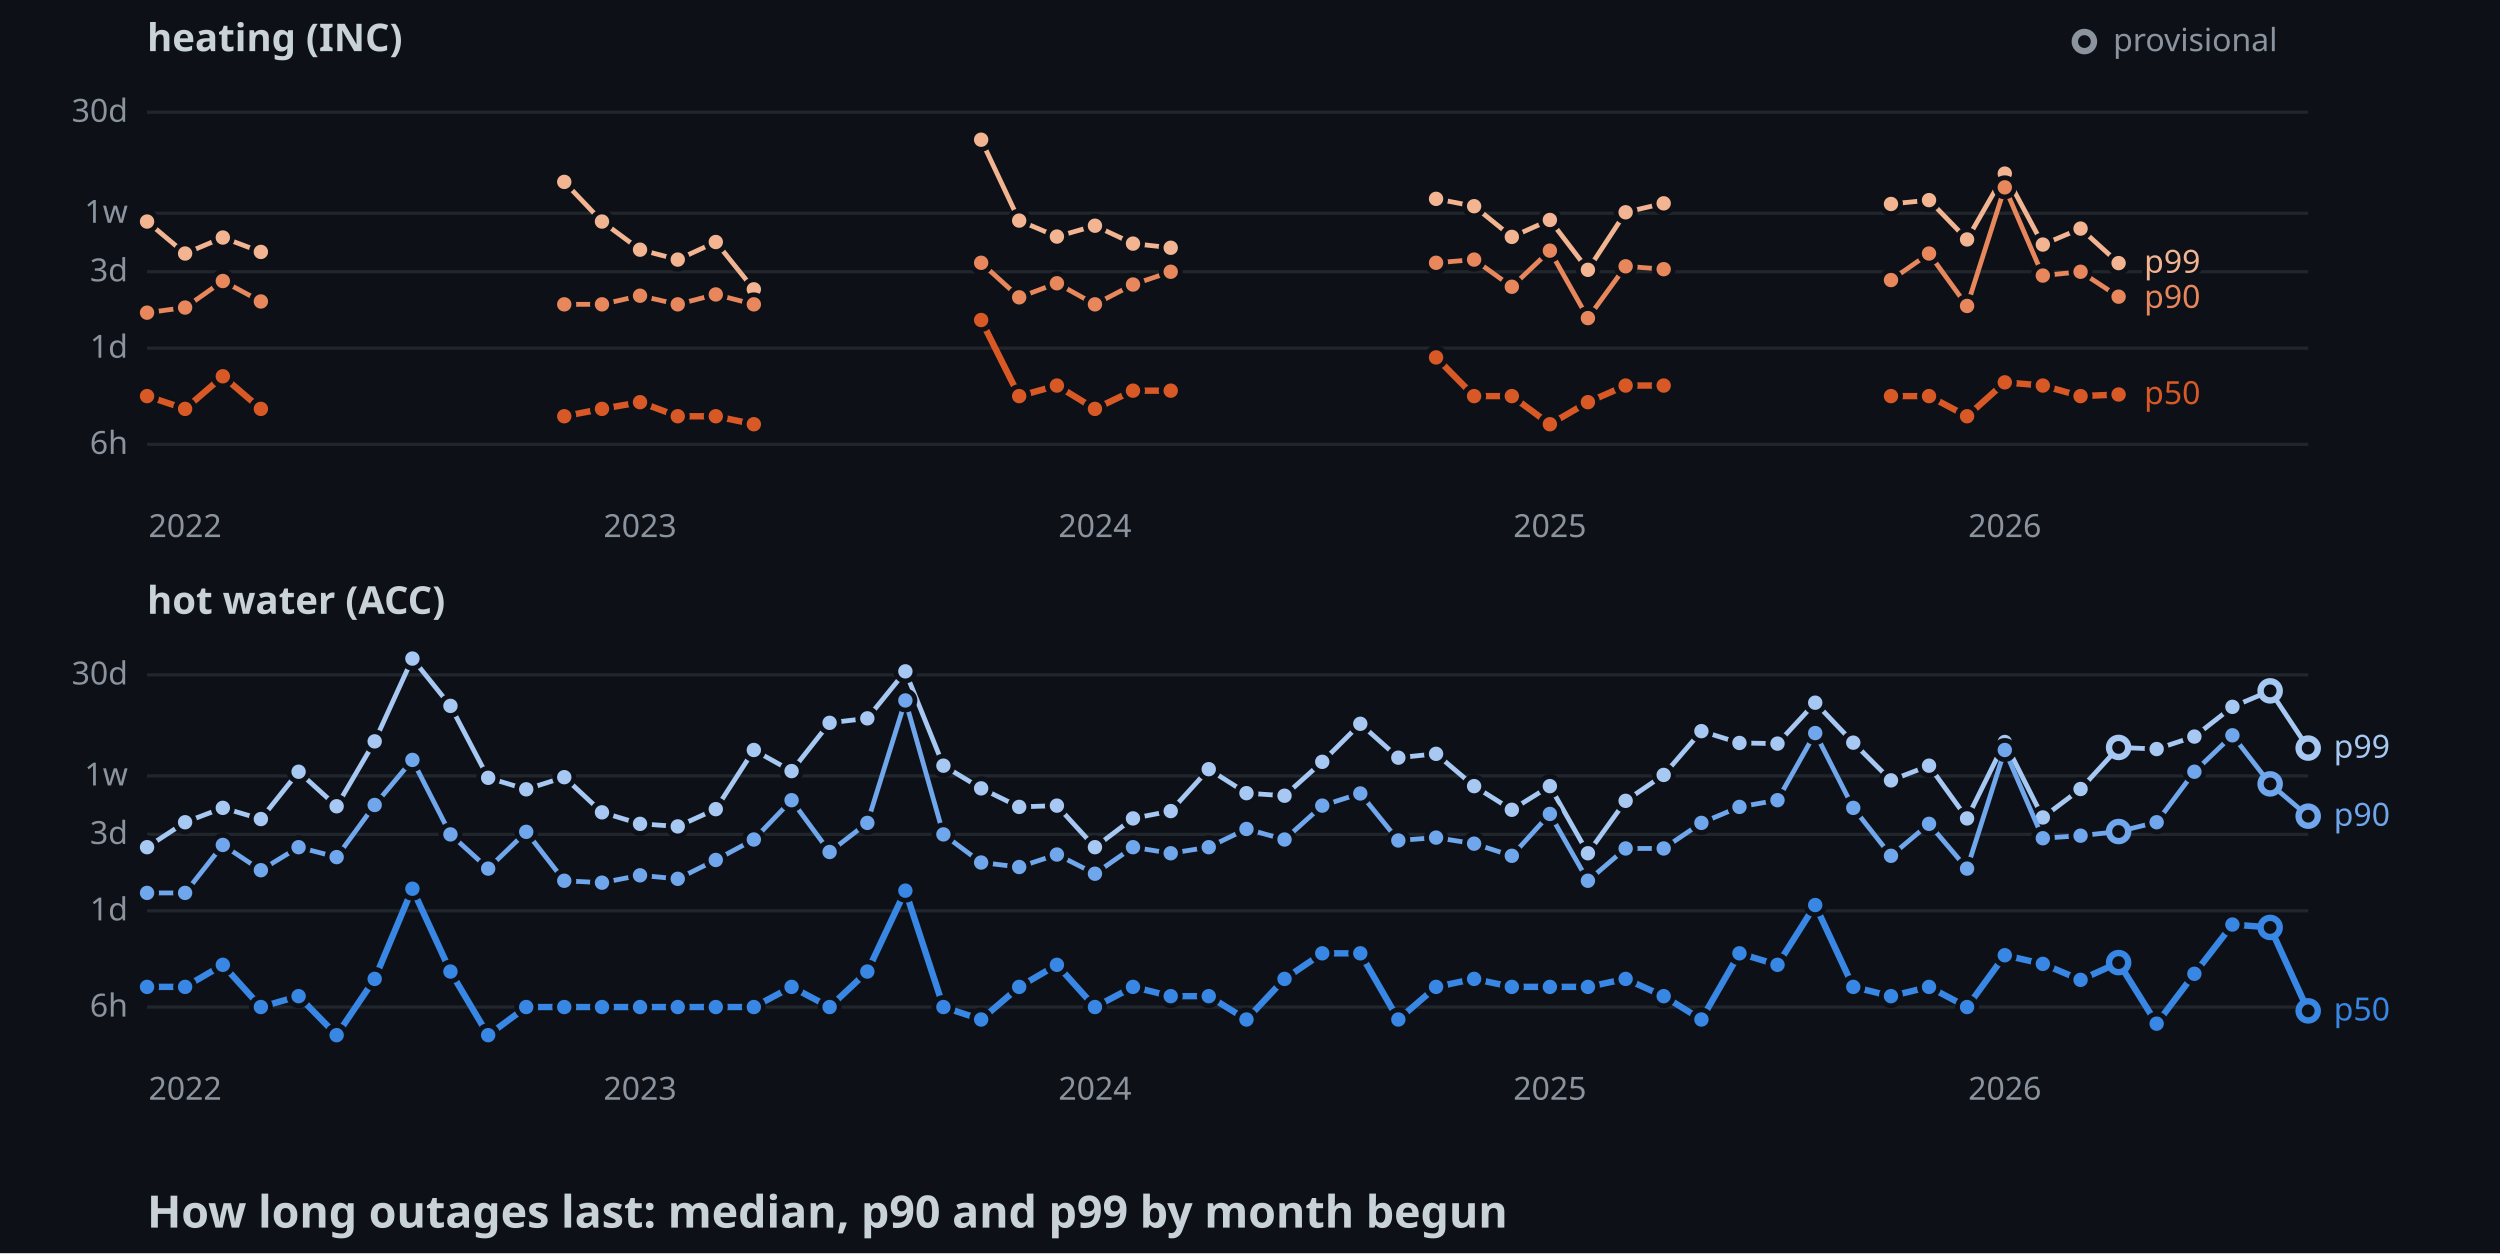
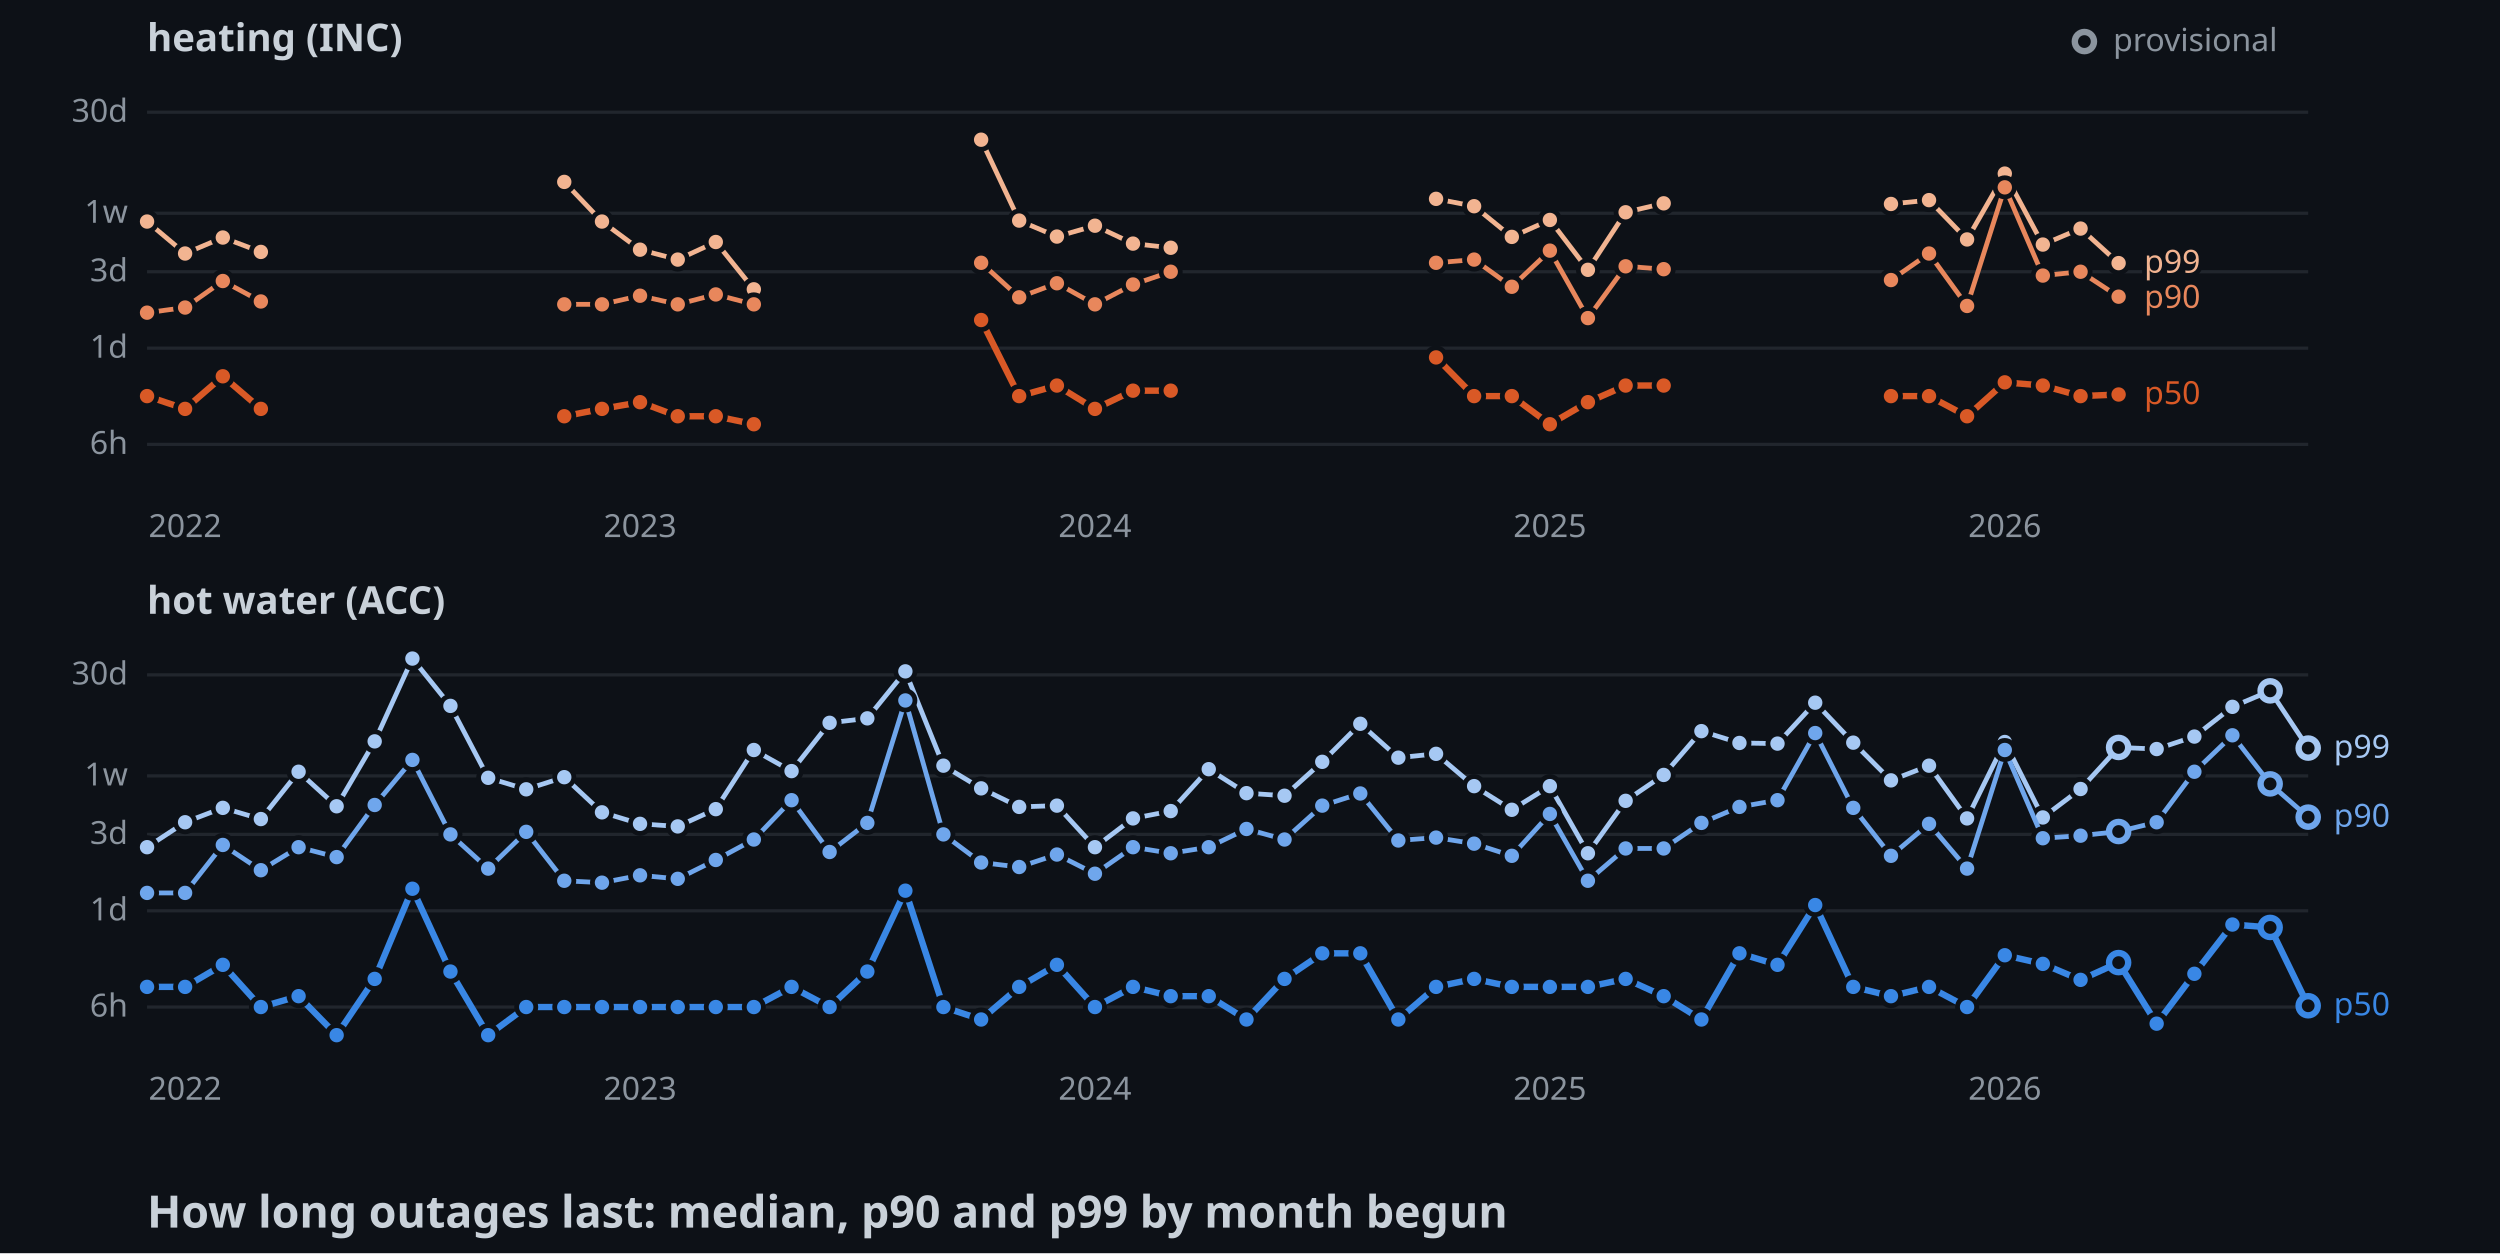
<svg xmlns="http://www.w3.org/2000/svg" width="782" height="392">
  <style>
    .axis { font: 10px sans-serif; fill: #8b949e; }
    .label { font: 10px sans-serif; paint-order: stroke; stroke: #0d1117; stroke-width: 3px; }
    .panel { font: bold 12px sans-serif; fill: #c9d1d9; }
    .title { font: bold 14px sans-serif; fill: #c9d1d9; }
  </style>
  <rect width="100%" height="100%" fill="#0d1117" />
  <text x="46" y="16" class="panel">heating (INC)</text>
  <line x1="46" y1="139" x2="722" y2="139" stroke="#21262d" />
  <text x="40" y="142" text-anchor="end" class="axis">6h</text>
  <line x1="46" y1="108.9" x2="722" y2="108.9" stroke="#21262d" />
  <text x="40" y="111.9" text-anchor="end" class="axis">1d</text>
  <line x1="46" y1="85" x2="722" y2="85" stroke="#21262d" />
  <text x="40" y="88" text-anchor="end" class="axis">3d</text>
  <line x1="46" y1="66.7" x2="722" y2="66.7" stroke="#21262d" />
  <text x="40" y="69.7" text-anchor="end" class="axis">1w</text>
  <line x1="46" y1="35.1" x2="722" y2="35.1" stroke="#21262d" />
  <text x="40" y="38.1" text-anchor="end" class="axis">30d</text>
  <text x="57.9" y="168" text-anchor="middle" class="axis">2022</text>
  <text x="200.2" y="168" text-anchor="middle" class="axis">2023</text>
  <text x="342.5" y="168" text-anchor="middle" class="axis">2024</text>
  <text x="484.8" y="168" text-anchor="middle" class="axis">2025</text>
  <text x="627.1" y="168" text-anchor="middle" class="axis">2026</text>
  <polyline points="46,69.3 57.9,79.3 69.7,74.3 81.6,78.8" fill="none" stroke-width="1.5" stroke="#f2b491" />
  <polyline points="176.5,56.9 188.3,69.3 200.2,78.1 212,81.2 223.9,75.7 235.8,90.5" fill="none" stroke-width="1.5" stroke="#f2b491" />
  <polyline points="306.9,43.7 318.8,69 330.6,74 342.5,70.6 354.4,76.2 366.2,77.5" fill="none" stroke-width="1.5" stroke="#f2b491" />
  <polyline points="449.2,62.2 461.1,64.5 472.9,74.1 484.8,68.8 496.7,84.4 508.5,66.4 520.4,63.6" fill="none" stroke-width="1.5" stroke="#f2b491" />
  <polyline points="591.5,63.8 603.4,62.6 615.3,74.9 627.1,54.3 639,76.5 650.8,71.5 662.7,82.3" fill="none" stroke-width="1.5" stroke="#f2b491" />
  <circle cx="46" cy="69.3" r="3" stroke="#0d1117" stroke-width="1.5" fill="#f2b491" />
  <circle cx="57.9" cy="79.3" r="3" stroke="#0d1117" stroke-width="1.5" fill="#f2b491" />
  <circle cx="69.7" cy="74.3" r="3" stroke="#0d1117" stroke-width="1.5" fill="#f2b491" />
  <circle cx="81.6" cy="78.8" r="3" stroke="#0d1117" stroke-width="1.5" fill="#f2b491" />
  <circle cx="176.5" cy="56.9" r="3" stroke="#0d1117" stroke-width="1.5" fill="#f2b491" />
  <circle cx="188.3" cy="69.3" r="3" stroke="#0d1117" stroke-width="1.5" fill="#f2b491" />
  <circle cx="200.2" cy="78.1" r="3" stroke="#0d1117" stroke-width="1.5" fill="#f2b491" />
  <circle cx="212" cy="81.2" r="3" stroke="#0d1117" stroke-width="1.5" fill="#f2b491" />
  <circle cx="223.9" cy="75.7" r="3" stroke="#0d1117" stroke-width="1.5" fill="#f2b491" />
  <circle cx="235.8" cy="90.5" r="3" stroke="#0d1117" stroke-width="1.5" fill="#f2b491" />
  <circle cx="306.9" cy="43.7" r="3" stroke="#0d1117" stroke-width="1.5" fill="#f2b491" />
  <circle cx="318.8" cy="69" r="3" stroke="#0d1117" stroke-width="1.5" fill="#f2b491" />
  <circle cx="330.6" cy="74" r="3" stroke="#0d1117" stroke-width="1.5" fill="#f2b491" />
  <circle cx="342.5" cy="70.6" r="3" stroke="#0d1117" stroke-width="1.5" fill="#f2b491" />
  <circle cx="354.4" cy="76.2" r="3" stroke="#0d1117" stroke-width="1.5" fill="#f2b491" />
  <circle cx="366.2" cy="77.5" r="3" stroke="#0d1117" stroke-width="1.5" fill="#f2b491" />
  <circle cx="449.2" cy="62.2" r="3" stroke="#0d1117" stroke-width="1.5" fill="#f2b491" />
  <circle cx="461.1" cy="64.5" r="3" stroke="#0d1117" stroke-width="1.5" fill="#f2b491" />
  <circle cx="472.9" cy="74.1" r="3" stroke="#0d1117" stroke-width="1.5" fill="#f2b491" />
  <circle cx="484.8" cy="68.8" r="3" stroke="#0d1117" stroke-width="1.5" fill="#f2b491" />
  <circle cx="496.7" cy="84.4" r="3" stroke="#0d1117" stroke-width="1.5" fill="#f2b491" />
  <circle cx="508.5" cy="66.4" r="3" stroke="#0d1117" stroke-width="1.5" fill="#f2b491" />
  <circle cx="520.4" cy="63.6" r="3" stroke="#0d1117" stroke-width="1.5" fill="#f2b491" />
  <circle cx="591.5" cy="63.8" r="3" stroke="#0d1117" stroke-width="1.5" fill="#f2b491" />
  <circle cx="603.4" cy="62.6" r="3" stroke="#0d1117" stroke-width="1.5" fill="#f2b491" />
  <circle cx="615.3" cy="74.9" r="3" stroke="#0d1117" stroke-width="1.5" fill="#f2b491" />
  <circle cx="627.1" cy="54.3" r="3" stroke="#0d1117" stroke-width="1.5" fill="#f2b491" />
  <circle cx="639" cy="76.5" r="3" stroke="#0d1117" stroke-width="1.5" fill="#f2b491" />
  <circle cx="650.8" cy="71.5" r="3" stroke="#0d1117" stroke-width="1.5" fill="#f2b491" />
  <circle cx="662.7" cy="82.3" r="3" stroke="#0d1117" stroke-width="1.5" fill="#f2b491" />
  <polyline points="46,97.8 57.9,96.2 69.7,87.9 81.6,94.3" fill="none" stroke-width="1.5" stroke="#e8875c" />
  <polyline points="176.5,95.2 188.3,95.2 200.2,92.5 212,95.2 223.9,92.1 235.8,95.2" fill="none" stroke-width="1.5" stroke="#e8875c" />
  <polyline points="306.9,82.2 318.8,93 330.6,88.6 342.5,95.2 354.4,89 366.2,85" fill="none" stroke-width="1.5" stroke="#e8875c" />
  <polyline points="449.2,82.2 461.1,81.2 472.9,89.7 484.8,78.4 496.7,99.5 508.5,83.3 520.4,84.2" fill="none" stroke-width="1.5" stroke="#e8875c" />
  <polyline points="591.5,87.6 603.4,79.3 615.3,95.7 627.1,58.6 639,86.2 650.8,85 662.7,92.8" fill="none" stroke-width="1.5" stroke="#e8875c" />
  <circle cx="46" cy="97.8" r="3" stroke="#0d1117" stroke-width="1.5" fill="#e8875c" />
  <circle cx="57.9" cy="96.2" r="3" stroke="#0d1117" stroke-width="1.5" fill="#e8875c" />
  <circle cx="69.7" cy="87.9" r="3" stroke="#0d1117" stroke-width="1.5" fill="#e8875c" />
  <circle cx="81.6" cy="94.3" r="3" stroke="#0d1117" stroke-width="1.5" fill="#e8875c" />
  <circle cx="176.5" cy="95.2" r="3" stroke="#0d1117" stroke-width="1.5" fill="#e8875c" />
  <circle cx="188.3" cy="95.2" r="3" stroke="#0d1117" stroke-width="1.5" fill="#e8875c" />
  <circle cx="200.2" cy="92.5" r="3" stroke="#0d1117" stroke-width="1.5" fill="#e8875c" />
  <circle cx="212" cy="95.2" r="3" stroke="#0d1117" stroke-width="1.5" fill="#e8875c" />
  <circle cx="223.9" cy="92.1" r="3" stroke="#0d1117" stroke-width="1.5" fill="#e8875c" />
  <circle cx="235.8" cy="95.2" r="3" stroke="#0d1117" stroke-width="1.5" fill="#e8875c" />
  <circle cx="306.9" cy="82.2" r="3" stroke="#0d1117" stroke-width="1.5" fill="#e8875c" />
  <circle cx="318.8" cy="93" r="3" stroke="#0d1117" stroke-width="1.5" fill="#e8875c" />
  <circle cx="330.6" cy="88.6" r="3" stroke="#0d1117" stroke-width="1.5" fill="#e8875c" />
  <circle cx="342.5" cy="95.2" r="3" stroke="#0d1117" stroke-width="1.5" fill="#e8875c" />
  <circle cx="354.4" cy="89" r="3" stroke="#0d1117" stroke-width="1.5" fill="#e8875c" />
  <circle cx="366.2" cy="85" r="3" stroke="#0d1117" stroke-width="1.5" fill="#e8875c" />
  <circle cx="449.2" cy="82.2" r="3" stroke="#0d1117" stroke-width="1.5" fill="#e8875c" />
  <circle cx="461.1" cy="81.2" r="3" stroke="#0d1117" stroke-width="1.5" fill="#e8875c" />
  <circle cx="472.9" cy="89.7" r="3" stroke="#0d1117" stroke-width="1.5" fill="#e8875c" />
  <circle cx="484.8" cy="78.4" r="3" stroke="#0d1117" stroke-width="1.5" fill="#e8875c" />
  <circle cx="496.7" cy="99.5" r="3" stroke="#0d1117" stroke-width="1.5" fill="#e8875c" />
  <circle cx="508.5" cy="83.3" r="3" stroke="#0d1117" stroke-width="1.5" fill="#e8875c" />
  <circle cx="520.4" cy="84.2" r="3" stroke="#0d1117" stroke-width="1.5" fill="#e8875c" />
  <circle cx="591.5" cy="87.6" r="3" stroke="#0d1117" stroke-width="1.5" fill="#e8875c" />
  <circle cx="603.4" cy="79.3" r="3" stroke="#0d1117" stroke-width="1.5" fill="#e8875c" />
  <circle cx="615.3" cy="95.7" r="3" stroke="#0d1117" stroke-width="1.5" fill="#e8875c" />
  <circle cx="627.1" cy="58.6" r="3" stroke="#0d1117" stroke-width="1.5" fill="#e8875c" />
  <circle cx="639" cy="86.2" r="3" stroke="#0d1117" stroke-width="1.5" fill="#e8875c" />
  <circle cx="650.8" cy="85" r="3" stroke="#0d1117" stroke-width="1.5" fill="#e8875c" />
  <circle cx="662.7" cy="92.8" r="3" stroke="#0d1117" stroke-width="1.5" fill="#e8875c" />
  <polyline points="46,123.9 57.9,127.9 69.7,117.7 81.6,127.9" fill="none" stroke-width="2" stroke="#d95926" />
  <polyline points="176.5,130.2 188.3,127.9 200.2,125.8 212,130.2 223.9,130.2 235.8,132.7" fill="none" stroke-width="2" stroke="#d95926" />
  <polyline points="306.9,100.1 318.8,123.9 330.6,120.6 342.5,127.9 354.4,122.2 366.2,122.2" fill="none" stroke-width="2" stroke="#d95926" />
  <polyline points="449.2,111.8 461.1,123.9 472.9,123.9 484.8,132.7 496.7,125.8 508.5,120.6 520.4,120.6" fill="none" stroke-width="2" stroke="#d95926" />
  <polyline points="591.5,123.9 603.4,123.9 615.3,130.2 627.1,119.6 639,120.6 650.8,123.9 662.7,123.4" fill="none" stroke-width="2" stroke="#d95926" />
  <circle cx="46" cy="123.9" r="3" stroke="#0d1117" stroke-width="1.5" fill="#d95926" />
  <circle cx="57.9" cy="127.9" r="3" stroke="#0d1117" stroke-width="1.5" fill="#d95926" />
  <circle cx="69.7" cy="117.7" r="3" stroke="#0d1117" stroke-width="1.5" fill="#d95926" />
  <circle cx="81.6" cy="127.9" r="3" stroke="#0d1117" stroke-width="1.5" fill="#d95926" />
  <circle cx="176.5" cy="130.2" r="3" stroke="#0d1117" stroke-width="1.5" fill="#d95926" />
  <circle cx="188.3" cy="127.9" r="3" stroke="#0d1117" stroke-width="1.5" fill="#d95926" />
  <circle cx="200.2" cy="125.8" r="3" stroke="#0d1117" stroke-width="1.5" fill="#d95926" />
  <circle cx="212" cy="130.2" r="3" stroke="#0d1117" stroke-width="1.5" fill="#d95926" />
  <circle cx="223.9" cy="130.2" r="3" stroke="#0d1117" stroke-width="1.5" fill="#d95926" />
  <circle cx="235.8" cy="132.7" r="3" stroke="#0d1117" stroke-width="1.5" fill="#d95926" />
  <circle cx="306.9" cy="100.1" r="3" stroke="#0d1117" stroke-width="1.5" fill="#d95926" />
  <circle cx="318.8" cy="123.9" r="3" stroke="#0d1117" stroke-width="1.5" fill="#d95926" />
  <circle cx="330.6" cy="120.6" r="3" stroke="#0d1117" stroke-width="1.5" fill="#d95926" />
  <circle cx="342.5" cy="127.9" r="3" stroke="#0d1117" stroke-width="1.5" fill="#d95926" />
  <circle cx="354.4" cy="122.2" r="3" stroke="#0d1117" stroke-width="1.5" fill="#d95926" />
  <circle cx="366.2" cy="122.2" r="3" stroke="#0d1117" stroke-width="1.5" fill="#d95926" />
  <circle cx="449.2" cy="111.8" r="3" stroke="#0d1117" stroke-width="1.5" fill="#d95926" />
  <circle cx="461.1" cy="123.9" r="3" stroke="#0d1117" stroke-width="1.5" fill="#d95926" />
  <circle cx="472.9" cy="123.9" r="3" stroke="#0d1117" stroke-width="1.5" fill="#d95926" />
  <circle cx="484.8" cy="132.7" r="3" stroke="#0d1117" stroke-width="1.5" fill="#d95926" />
  <circle cx="496.7" cy="125.8" r="3" stroke="#0d1117" stroke-width="1.5" fill="#d95926" />
  <circle cx="508.5" cy="120.6" r="3" stroke="#0d1117" stroke-width="1.5" fill="#d95926" />
  <circle cx="520.4" cy="120.6" r="3" stroke="#0d1117" stroke-width="1.5" fill="#d95926" />
  <circle cx="591.5" cy="123.9" r="3" stroke="#0d1117" stroke-width="1.5" fill="#d95926" />
  <circle cx="603.4" cy="123.9" r="3" stroke="#0d1117" stroke-width="1.5" fill="#d95926" />
  <circle cx="615.3" cy="130.2" r="3" stroke="#0d1117" stroke-width="1.5" fill="#d95926" />
  <circle cx="627.1" cy="119.6" r="3" stroke="#0d1117" stroke-width="1.5" fill="#d95926" />
  <circle cx="639" cy="120.6" r="3" stroke="#0d1117" stroke-width="1.5" fill="#d95926" />
  <circle cx="650.8" cy="123.9" r="3" stroke="#0d1117" stroke-width="1.5" fill="#d95926" />
  <circle cx="662.7" cy="123.4" r="3" stroke="#0d1117" stroke-width="1.5" fill="#d95926" />
  <text x="670.7" y="85.3" class="label" fill="#f2b491">p99</text>
  <text x="670.7" y="96.3" class="label" fill="#e8875c">p90</text>
  <text x="670.7" y="126.4" class="label" fill="#d95926">p50</text>
  <text x="46" y="192" class="panel">hot water (ACC)</text>
  <line x1="46" y1="315" x2="722" y2="315" stroke="#21262d" />
  <text x="40" y="318" text-anchor="end" class="axis">6h</text>
  <line x1="46" y1="284.9" x2="722" y2="284.9" stroke="#21262d" />
  <text x="40" y="287.9" text-anchor="end" class="axis">1d</text>
  <line x1="46" y1="261" x2="722" y2="261" stroke="#21262d" />
  <text x="40" y="264" text-anchor="end" class="axis">3d</text>
  <line x1="46" y1="242.7" x2="722" y2="242.7" stroke="#21262d" />
  <text x="40" y="245.7" text-anchor="end" class="axis">1w</text>
  <line x1="46" y1="211.1" x2="722" y2="211.1" stroke="#21262d" />
  <text x="40" y="214.1" text-anchor="end" class="axis">30d</text>
  <text x="57.9" y="344" text-anchor="middle" class="axis">2022</text>
  <text x="200.2" y="344" text-anchor="middle" class="axis">2023</text>
  <text x="342.5" y="344" text-anchor="middle" class="axis">2024</text>
  <text x="484.8" y="344" text-anchor="middle" class="axis">2025</text>
  <text x="627.1" y="344" text-anchor="middle" class="axis">2026</text>
  <polyline points="46,265 57.9,257.2 69.7,252.7 81.6,256.2 93.4,241.4 105.3,252.2 117.2,231.9 129,206 140.9,220.8 152.7,243.3 164.6,246.9 176.5,243.1 188.3,254.1 200.2,257.7 212,258.5 223.9,253.1 235.8,234.6 247.6,241.2 259.5,226.1 271.3,224.7 283.2,210 295.1,239.5 306.9,246.6 318.8,252.4 330.6,252 342.5,265 354.4,256 366.2,253.7 378.1,240.6 389.9,248.1 401.8,248.9 413.6,238.3 425.5,226.4 437.4,237 449.2,235.8 461.1,245.9 472.9,253.3 484.8,245.9 496.7,266.9 508.5,250.5 520.4,242.4 532.2,228.7 544.1,232.4 556,232.6 567.8,219.8 579.7,232.3 591.5,244.1 603.4,239.5 615.3,256 627.1,232.1 639,255.7 650.8,246.8 662.7,233.8 674.6,234.3 686.4,230.4 698.3,221.1 710.1,216.1 722,234" fill="none" stroke-width="1.5" stroke="#a6c8f3" />
  <circle cx="46" cy="265" r="3" stroke="#0d1117" stroke-width="1.5" fill="#a6c8f3" />
  <circle cx="57.9" cy="257.2" r="3" stroke="#0d1117" stroke-width="1.5" fill="#a6c8f3" />
  <circle cx="69.7" cy="252.7" r="3" stroke="#0d1117" stroke-width="1.5" fill="#a6c8f3" />
  <circle cx="81.6" cy="256.2" r="3" stroke="#0d1117" stroke-width="1.5" fill="#a6c8f3" />
  <circle cx="93.4" cy="241.4" r="3" stroke="#0d1117" stroke-width="1.5" fill="#a6c8f3" />
  <circle cx="105.3" cy="252.2" r="3" stroke="#0d1117" stroke-width="1.5" fill="#a6c8f3" />
  <circle cx="117.2" cy="231.9" r="3" stroke="#0d1117" stroke-width="1.5" fill="#a6c8f3" />
  <circle cx="129" cy="206" r="3" stroke="#0d1117" stroke-width="1.5" fill="#a6c8f3" />
  <circle cx="140.9" cy="220.8" r="3" stroke="#0d1117" stroke-width="1.5" fill="#a6c8f3" />
  <circle cx="152.7" cy="243.3" r="3" stroke="#0d1117" stroke-width="1.5" fill="#a6c8f3" />
  <circle cx="164.6" cy="246.9" r="3" stroke="#0d1117" stroke-width="1.5" fill="#a6c8f3" />
  <circle cx="176.5" cy="243.1" r="3" stroke="#0d1117" stroke-width="1.5" fill="#a6c8f3" />
  <circle cx="188.3" cy="254.1" r="3" stroke="#0d1117" stroke-width="1.5" fill="#a6c8f3" />
  <circle cx="200.2" cy="257.7" r="3" stroke="#0d1117" stroke-width="1.5" fill="#a6c8f3" />
  <circle cx="212" cy="258.5" r="3" stroke="#0d1117" stroke-width="1.5" fill="#a6c8f3" />
  <circle cx="223.9" cy="253.1" r="3" stroke="#0d1117" stroke-width="1.5" fill="#a6c8f3" />
  <circle cx="235.8" cy="234.6" r="3" stroke="#0d1117" stroke-width="1.5" fill="#a6c8f3" />
  <circle cx="247.6" cy="241.2" r="3" stroke="#0d1117" stroke-width="1.5" fill="#a6c8f3" />
  <circle cx="259.5" cy="226.1" r="3" stroke="#0d1117" stroke-width="1.5" fill="#a6c8f3" />
  <circle cx="271.3" cy="224.7" r="3" stroke="#0d1117" stroke-width="1.5" fill="#a6c8f3" />
  <circle cx="283.2" cy="210" r="3" stroke="#0d1117" stroke-width="1.5" fill="#a6c8f3" />
  <circle cx="295.1" cy="239.5" r="3" stroke="#0d1117" stroke-width="1.5" fill="#a6c8f3" />
  <circle cx="306.9" cy="246.6" r="3" stroke="#0d1117" stroke-width="1.5" fill="#a6c8f3" />
  <circle cx="318.8" cy="252.4" r="3" stroke="#0d1117" stroke-width="1.5" fill="#a6c8f3" />
  <circle cx="330.6" cy="252" r="3" stroke="#0d1117" stroke-width="1.5" fill="#a6c8f3" />
  <circle cx="342.5" cy="265" r="3" stroke="#0d1117" stroke-width="1.5" fill="#a6c8f3" />
  <circle cx="354.4" cy="256" r="3" stroke="#0d1117" stroke-width="1.5" fill="#a6c8f3" />
  <circle cx="366.2" cy="253.7" r="3" stroke="#0d1117" stroke-width="1.5" fill="#a6c8f3" />
  <circle cx="378.1" cy="240.6" r="3" stroke="#0d1117" stroke-width="1.5" fill="#a6c8f3" />
  <circle cx="389.9" cy="248.1" r="3" stroke="#0d1117" stroke-width="1.5" fill="#a6c8f3" />
  <circle cx="401.8" cy="248.9" r="3" stroke="#0d1117" stroke-width="1.5" fill="#a6c8f3" />
  <circle cx="413.6" cy="238.3" r="3" stroke="#0d1117" stroke-width="1.5" fill="#a6c8f3" />
  <circle cx="425.5" cy="226.4" r="3" stroke="#0d1117" stroke-width="1.5" fill="#a6c8f3" />
  <circle cx="437.4" cy="237" r="3" stroke="#0d1117" stroke-width="1.5" fill="#a6c8f3" />
  <circle cx="449.2" cy="235.8" r="3" stroke="#0d1117" stroke-width="1.5" fill="#a6c8f3" />
  <circle cx="461.1" cy="245.9" r="3" stroke="#0d1117" stroke-width="1.5" fill="#a6c8f3" />
  <circle cx="472.9" cy="253.3" r="3" stroke="#0d1117" stroke-width="1.5" fill="#a6c8f3" />
  <circle cx="484.8" cy="245.9" r="3" stroke="#0d1117" stroke-width="1.5" fill="#a6c8f3" />
  <circle cx="496.7" cy="266.9" r="3" stroke="#0d1117" stroke-width="1.5" fill="#a6c8f3" />
  <circle cx="508.5" cy="250.5" r="3" stroke="#0d1117" stroke-width="1.5" fill="#a6c8f3" />
  <circle cx="520.4" cy="242.4" r="3" stroke="#0d1117" stroke-width="1.5" fill="#a6c8f3" />
  <circle cx="532.2" cy="228.7" r="3" stroke="#0d1117" stroke-width="1.5" fill="#a6c8f3" />
  <circle cx="544.1" cy="232.4" r="3" stroke="#0d1117" stroke-width="1.5" fill="#a6c8f3" />
  <circle cx="556" cy="232.6" r="3" stroke="#0d1117" stroke-width="1.5" fill="#a6c8f3" />
  <circle cx="567.8" cy="219.8" r="3" stroke="#0d1117" stroke-width="1.5" fill="#a6c8f3" />
  <circle cx="579.7" cy="232.3" r="3" stroke="#0d1117" stroke-width="1.5" fill="#a6c8f3" />
  <circle cx="591.5" cy="244.1" r="3" stroke="#0d1117" stroke-width="1.5" fill="#a6c8f3" />
  <circle cx="603.4" cy="239.5" r="3" stroke="#0d1117" stroke-width="1.5" fill="#a6c8f3" />
  <circle cx="615.3" cy="256" r="3" stroke="#0d1117" stroke-width="1.5" fill="#a6c8f3" />
  <circle cx="627.1" cy="232.1" r="3" stroke="#0d1117" stroke-width="1.5" fill="#a6c8f3" />
  <circle cx="639" cy="255.7" r="3" stroke="#0d1117" stroke-width="1.5" fill="#a6c8f3" />
  <circle cx="650.8" cy="246.8" r="3" stroke="#0d1117" stroke-width="1.5" fill="#a6c8f3" />
  <circle cx="662.7" cy="233.8" r="3" fill="#0d1117" stroke-width="2" stroke="#a6c8f3" />
  <circle cx="674.6" cy="234.3" r="3" stroke="#0d1117" stroke-width="1.5" fill="#a6c8f3" />
  <circle cx="686.4" cy="230.4" r="3" stroke="#0d1117" stroke-width="1.5" fill="#a6c8f3" />
  <circle cx="698.3" cy="221.1" r="3" stroke="#0d1117" stroke-width="1.5" fill="#a6c8f3" />
  <circle cx="710.1" cy="216.1" r="3" fill="#0d1117" stroke-width="2" stroke="#a6c8f3" />
  <circle cx="722" cy="234" r="3" fill="#0d1117" stroke-width="2" stroke="#a6c8f3" />
-   <polyline points="46,279.3 57.9,279.3 69.7,264.3 81.6,272.2 93.4,265 105.3,268.1 117.2,251.8 129,237.7 140.9,261 152.7,271.7 164.6,260.2 176.5,275.5 188.3,276.1 200.2,273.8 212,274.9 223.9,269 235.8,262.6 247.6,250.3 259.5,266.5 271.3,257.4 283.2,219.1 295.1,261 306.9,269.8 318.8,271.2 330.6,267.3 342.5,273.3 354.4,265 366.2,266.9 378.1,265 389.9,259.3 401.8,262.6 413.6,252 425.5,248.2 437.4,262.9 449.2,262 461.1,263.9 472.9,267.7 484.8,254.6 496.7,275.5 508.5,265.4 520.4,265.4 532.2,257.4 544.1,252.4 556,250.3 567.8,229.3 579.7,252.7 591.5,267.7 603.4,257.7 615.3,271.7 627.1,234.6 639,262.2 650.8,261.4 662.7,260.1 674.6,257.2 686.4,241.4 698.3,230 710.1,245.2 722,255.3" fill="none" stroke-width="1.5" stroke="#6fa6ec" />
+   <polyline points="46,279.3 57.9,279.3 69.7,264.3 81.6,272.2 93.4,265 105.3,268.1 117.2,251.8 129,237.7 140.9,261 152.7,271.7 164.6,260.2 176.5,275.5 188.3,276.1 200.2,273.8 212,274.9 223.9,269 235.8,262.6 247.6,250.3 259.5,266.5 271.3,257.4 283.2,219.1 295.1,261 306.9,269.8 318.8,271.2 330.6,267.3 342.5,273.3 354.4,265 366.2,266.9 378.1,265 389.9,259.3 401.8,262.6 413.6,252 425.5,248.2 437.4,262.9 449.2,262 461.1,263.9 472.9,267.7 484.8,254.6 496.7,275.5 508.5,265.4 520.4,265.4 532.2,257.4 544.1,252.4 556,250.3 567.8,229.3 579.7,252.7 591.5,267.7 603.4,257.7 615.3,271.7 627.1,234.6 639,262.2 650.8,261.4 662.7,260.1 674.6,257.2 686.4,241.4 698.3,230 710.1,245.2 722,255.6" fill="none" stroke-width="1.5" stroke="#6fa6ec" />
  <circle cx="46" cy="279.3" r="3" stroke="#0d1117" stroke-width="1.5" fill="#6fa6ec" />
  <circle cx="57.9" cy="279.3" r="3" stroke="#0d1117" stroke-width="1.5" fill="#6fa6ec" />
  <circle cx="69.7" cy="264.3" r="3" stroke="#0d1117" stroke-width="1.5" fill="#6fa6ec" />
  <circle cx="81.6" cy="272.2" r="3" stroke="#0d1117" stroke-width="1.5" fill="#6fa6ec" />
  <circle cx="93.4" cy="265" r="3" stroke="#0d1117" stroke-width="1.5" fill="#6fa6ec" />
  <circle cx="105.3" cy="268.1" r="3" stroke="#0d1117" stroke-width="1.5" fill="#6fa6ec" />
  <circle cx="117.2" cy="251.8" r="3" stroke="#0d1117" stroke-width="1.5" fill="#6fa6ec" />
  <circle cx="129" cy="237.7" r="3" stroke="#0d1117" stroke-width="1.5" fill="#6fa6ec" />
  <circle cx="140.9" cy="261" r="3" stroke="#0d1117" stroke-width="1.5" fill="#6fa6ec" />
  <circle cx="152.7" cy="271.7" r="3" stroke="#0d1117" stroke-width="1.5" fill="#6fa6ec" />
  <circle cx="164.6" cy="260.2" r="3" stroke="#0d1117" stroke-width="1.5" fill="#6fa6ec" />
  <circle cx="176.5" cy="275.5" r="3" stroke="#0d1117" stroke-width="1.5" fill="#6fa6ec" />
  <circle cx="188.3" cy="276.1" r="3" stroke="#0d1117" stroke-width="1.5" fill="#6fa6ec" />
  <circle cx="200.2" cy="273.8" r="3" stroke="#0d1117" stroke-width="1.5" fill="#6fa6ec" />
  <circle cx="212" cy="274.9" r="3" stroke="#0d1117" stroke-width="1.5" fill="#6fa6ec" />
  <circle cx="223.9" cy="269" r="3" stroke="#0d1117" stroke-width="1.5" fill="#6fa6ec" />
  <circle cx="235.8" cy="262.6" r="3" stroke="#0d1117" stroke-width="1.5" fill="#6fa6ec" />
  <circle cx="247.6" cy="250.3" r="3" stroke="#0d1117" stroke-width="1.5" fill="#6fa6ec" />
  <circle cx="259.5" cy="266.5" r="3" stroke="#0d1117" stroke-width="1.5" fill="#6fa6ec" />
  <circle cx="271.3" cy="257.4" r="3" stroke="#0d1117" stroke-width="1.5" fill="#6fa6ec" />
  <circle cx="283.2" cy="219.1" r="3" stroke="#0d1117" stroke-width="1.5" fill="#6fa6ec" />
  <circle cx="295.1" cy="261" r="3" stroke="#0d1117" stroke-width="1.5" fill="#6fa6ec" />
  <circle cx="306.9" cy="269.8" r="3" stroke="#0d1117" stroke-width="1.5" fill="#6fa6ec" />
  <circle cx="318.8" cy="271.2" r="3" stroke="#0d1117" stroke-width="1.5" fill="#6fa6ec" />
  <circle cx="330.6" cy="267.3" r="3" stroke="#0d1117" stroke-width="1.5" fill="#6fa6ec" />
  <circle cx="342.5" cy="273.3" r="3" stroke="#0d1117" stroke-width="1.5" fill="#6fa6ec" />
  <circle cx="354.4" cy="265" r="3" stroke="#0d1117" stroke-width="1.5" fill="#6fa6ec" />
  <circle cx="366.2" cy="266.9" r="3" stroke="#0d1117" stroke-width="1.5" fill="#6fa6ec" />
  <circle cx="378.1" cy="265" r="3" stroke="#0d1117" stroke-width="1.5" fill="#6fa6ec" />
  <circle cx="389.9" cy="259.3" r="3" stroke="#0d1117" stroke-width="1.5" fill="#6fa6ec" />
  <circle cx="401.8" cy="262.6" r="3" stroke="#0d1117" stroke-width="1.5" fill="#6fa6ec" />
  <circle cx="413.6" cy="252" r="3" stroke="#0d1117" stroke-width="1.5" fill="#6fa6ec" />
  <circle cx="425.5" cy="248.2" r="3" stroke="#0d1117" stroke-width="1.5" fill="#6fa6ec" />
  <circle cx="437.4" cy="262.9" r="3" stroke="#0d1117" stroke-width="1.5" fill="#6fa6ec" />
  <circle cx="449.2" cy="262" r="3" stroke="#0d1117" stroke-width="1.5" fill="#6fa6ec" />
  <circle cx="461.1" cy="263.9" r="3" stroke="#0d1117" stroke-width="1.5" fill="#6fa6ec" />
  <circle cx="472.9" cy="267.7" r="3" stroke="#0d1117" stroke-width="1.5" fill="#6fa6ec" />
  <circle cx="484.8" cy="254.6" r="3" stroke="#0d1117" stroke-width="1.5" fill="#6fa6ec" />
  <circle cx="496.7" cy="275.5" r="3" stroke="#0d1117" stroke-width="1.5" fill="#6fa6ec" />
  <circle cx="508.5" cy="265.4" r="3" stroke="#0d1117" stroke-width="1.5" fill="#6fa6ec" />
  <circle cx="520.4" cy="265.4" r="3" stroke="#0d1117" stroke-width="1.5" fill="#6fa6ec" />
  <circle cx="532.2" cy="257.4" r="3" stroke="#0d1117" stroke-width="1.5" fill="#6fa6ec" />
  <circle cx="544.1" cy="252.4" r="3" stroke="#0d1117" stroke-width="1.5" fill="#6fa6ec" />
  <circle cx="556" cy="250.3" r="3" stroke="#0d1117" stroke-width="1.5" fill="#6fa6ec" />
  <circle cx="567.8" cy="229.3" r="3" stroke="#0d1117" stroke-width="1.5" fill="#6fa6ec" />
  <circle cx="579.7" cy="252.7" r="3" stroke="#0d1117" stroke-width="1.5" fill="#6fa6ec" />
  <circle cx="591.5" cy="267.7" r="3" stroke="#0d1117" stroke-width="1.5" fill="#6fa6ec" />
  <circle cx="603.4" cy="257.7" r="3" stroke="#0d1117" stroke-width="1.5" fill="#6fa6ec" />
  <circle cx="615.3" cy="271.7" r="3" stroke="#0d1117" stroke-width="1.5" fill="#6fa6ec" />
  <circle cx="627.1" cy="234.6" r="3" stroke="#0d1117" stroke-width="1.5" fill="#6fa6ec" />
  <circle cx="639" cy="262.2" r="3" stroke="#0d1117" stroke-width="1.5" fill="#6fa6ec" />
  <circle cx="650.8" cy="261.4" r="3" stroke="#0d1117" stroke-width="1.5" fill="#6fa6ec" />
  <circle cx="662.7" cy="260.1" r="3" fill="#0d1117" stroke-width="2" stroke="#6fa6ec" />
  <circle cx="674.6" cy="257.2" r="3" stroke="#0d1117" stroke-width="1.5" fill="#6fa6ec" />
  <circle cx="686.4" cy="241.4" r="3" stroke="#0d1117" stroke-width="1.5" fill="#6fa6ec" />
  <circle cx="698.3" cy="230" r="3" stroke="#0d1117" stroke-width="1.5" fill="#6fa6ec" />
  <circle cx="710.1" cy="245.2" r="3" fill="#0d1117" stroke-width="2" stroke="#6fa6ec" />
-   <circle cx="722" cy="255.3" r="3" fill="#0d1117" stroke-width="2" stroke="#6fa6ec" />
-   <polyline points="46,308.7 57.9,308.7 69.7,301.8 81.6,315 93.4,311.6 105.3,323.8 117.2,306.2 129,278 140.9,303.9 152.7,323.8 164.6,315 176.5,315 188.3,315 200.2,315 212,315 223.9,315 235.8,315 247.6,308.7 259.5,315 271.3,303.9 283.2,278.6 295.1,315 306.9,318.9 318.8,308.7 330.6,301.8 342.5,315 354.4,308.7 366.2,311.6 378.1,311.6 389.9,318.9 401.8,306.2 413.6,298.2 425.5,298.2 437.4,318.9 449.2,308.7 461.1,306.2 472.9,308.7 484.8,308.7 496.7,308.7 508.5,306.2 520.4,311.6 532.2,318.9 544.1,298.2 556,301.8 567.8,283.1 579.7,308.7 591.5,311.6 603.4,308.7 615.3,315 627.1,298.8 639,301.5 650.8,306.5 662.7,301.1 674.6,320.2 686.4,304.6 698.3,289.2 710.1,290.1 722,316.2" fill="none" stroke-width="2" stroke="#3987e5" />
+   <circle cx="722" cy="255.6" r="3" fill="#0d1117" stroke-width="2" stroke="#6fa6ec" />
+   <polyline points="46,308.7 57.9,308.7 69.7,301.8 81.6,315 93.4,311.6 105.3,323.8 117.2,306.2 129,278 140.9,303.9 152.7,323.8 164.6,315 176.5,315 188.3,315 200.2,315 212,315 223.9,315 235.8,315 247.6,308.7 259.5,315 271.3,303.9 283.2,278.6 295.1,315 306.9,318.9 318.8,308.7 330.6,301.8 342.5,315 354.4,308.7 366.2,311.6 378.1,311.6 389.9,318.9 401.8,306.2 413.6,298.2 425.5,298.2 437.4,318.9 449.2,308.7 461.1,306.2 472.9,308.7 484.8,308.7 496.7,308.7 508.5,306.2 520.4,311.6 532.2,318.9 544.1,298.2 556,301.8 567.8,283.1 579.7,308.7 591.5,311.6 603.4,308.7 615.3,315 627.1,298.8 639,301.5 650.8,306.5 662.7,301.1 674.6,320.2 686.4,304.6 698.3,289.2 710.1,290.1 722,314.6" fill="none" stroke-width="2" stroke="#3987e5" />
  <circle cx="46" cy="308.7" r="3" stroke="#0d1117" stroke-width="1.5" fill="#3987e5" />
  <circle cx="57.9" cy="308.7" r="3" stroke="#0d1117" stroke-width="1.5" fill="#3987e5" />
  <circle cx="69.7" cy="301.8" r="3" stroke="#0d1117" stroke-width="1.5" fill="#3987e5" />
  <circle cx="81.6" cy="315" r="3" stroke="#0d1117" stroke-width="1.5" fill="#3987e5" />
  <circle cx="93.4" cy="311.6" r="3" stroke="#0d1117" stroke-width="1.5" fill="#3987e5" />
  <circle cx="105.3" cy="323.8" r="3" stroke="#0d1117" stroke-width="1.5" fill="#3987e5" />
  <circle cx="117.2" cy="306.2" r="3" stroke="#0d1117" stroke-width="1.5" fill="#3987e5" />
  <circle cx="129" cy="278" r="3" stroke="#0d1117" stroke-width="1.5" fill="#3987e5" />
  <circle cx="140.9" cy="303.9" r="3" stroke="#0d1117" stroke-width="1.5" fill="#3987e5" />
  <circle cx="152.7" cy="323.8" r="3" stroke="#0d1117" stroke-width="1.5" fill="#3987e5" />
  <circle cx="164.6" cy="315" r="3" stroke="#0d1117" stroke-width="1.5" fill="#3987e5" />
  <circle cx="176.5" cy="315" r="3" stroke="#0d1117" stroke-width="1.5" fill="#3987e5" />
  <circle cx="188.3" cy="315" r="3" stroke="#0d1117" stroke-width="1.5" fill="#3987e5" />
  <circle cx="200.2" cy="315" r="3" stroke="#0d1117" stroke-width="1.5" fill="#3987e5" />
  <circle cx="212" cy="315" r="3" stroke="#0d1117" stroke-width="1.5" fill="#3987e5" />
  <circle cx="223.9" cy="315" r="3" stroke="#0d1117" stroke-width="1.5" fill="#3987e5" />
  <circle cx="235.8" cy="315" r="3" stroke="#0d1117" stroke-width="1.5" fill="#3987e5" />
  <circle cx="247.6" cy="308.7" r="3" stroke="#0d1117" stroke-width="1.5" fill="#3987e5" />
  <circle cx="259.5" cy="315" r="3" stroke="#0d1117" stroke-width="1.5" fill="#3987e5" />
  <circle cx="271.3" cy="303.9" r="3" stroke="#0d1117" stroke-width="1.5" fill="#3987e5" />
  <circle cx="283.2" cy="278.6" r="3" stroke="#0d1117" stroke-width="1.5" fill="#3987e5" />
  <circle cx="295.1" cy="315" r="3" stroke="#0d1117" stroke-width="1.5" fill="#3987e5" />
  <circle cx="306.9" cy="318.9" r="3" stroke="#0d1117" stroke-width="1.5" fill="#3987e5" />
  <circle cx="318.8" cy="308.7" r="3" stroke="#0d1117" stroke-width="1.5" fill="#3987e5" />
  <circle cx="330.6" cy="301.8" r="3" stroke="#0d1117" stroke-width="1.5" fill="#3987e5" />
  <circle cx="342.5" cy="315" r="3" stroke="#0d1117" stroke-width="1.5" fill="#3987e5" />
  <circle cx="354.4" cy="308.7" r="3" stroke="#0d1117" stroke-width="1.5" fill="#3987e5" />
  <circle cx="366.2" cy="311.6" r="3" stroke="#0d1117" stroke-width="1.5" fill="#3987e5" />
  <circle cx="378.1" cy="311.6" r="3" stroke="#0d1117" stroke-width="1.5" fill="#3987e5" />
  <circle cx="389.9" cy="318.9" r="3" stroke="#0d1117" stroke-width="1.5" fill="#3987e5" />
  <circle cx="401.8" cy="306.2" r="3" stroke="#0d1117" stroke-width="1.5" fill="#3987e5" />
  <circle cx="413.6" cy="298.2" r="3" stroke="#0d1117" stroke-width="1.5" fill="#3987e5" />
  <circle cx="425.5" cy="298.2" r="3" stroke="#0d1117" stroke-width="1.5" fill="#3987e5" />
  <circle cx="437.4" cy="318.9" r="3" stroke="#0d1117" stroke-width="1.5" fill="#3987e5" />
  <circle cx="449.2" cy="308.7" r="3" stroke="#0d1117" stroke-width="1.5" fill="#3987e5" />
  <circle cx="461.1" cy="306.2" r="3" stroke="#0d1117" stroke-width="1.5" fill="#3987e5" />
  <circle cx="472.9" cy="308.7" r="3" stroke="#0d1117" stroke-width="1.5" fill="#3987e5" />
  <circle cx="484.8" cy="308.7" r="3" stroke="#0d1117" stroke-width="1.5" fill="#3987e5" />
  <circle cx="496.7" cy="308.7" r="3" stroke="#0d1117" stroke-width="1.5" fill="#3987e5" />
  <circle cx="508.5" cy="306.2" r="3" stroke="#0d1117" stroke-width="1.5" fill="#3987e5" />
  <circle cx="520.4" cy="311.6" r="3" stroke="#0d1117" stroke-width="1.5" fill="#3987e5" />
  <circle cx="532.2" cy="318.9" r="3" stroke="#0d1117" stroke-width="1.5" fill="#3987e5" />
  <circle cx="544.1" cy="298.2" r="3" stroke="#0d1117" stroke-width="1.5" fill="#3987e5" />
  <circle cx="556" cy="301.8" r="3" stroke="#0d1117" stroke-width="1.5" fill="#3987e5" />
  <circle cx="567.8" cy="283.1" r="3" stroke="#0d1117" stroke-width="1.5" fill="#3987e5" />
  <circle cx="579.7" cy="308.7" r="3" stroke="#0d1117" stroke-width="1.5" fill="#3987e5" />
  <circle cx="591.5" cy="311.6" r="3" stroke="#0d1117" stroke-width="1.5" fill="#3987e5" />
  <circle cx="603.4" cy="308.7" r="3" stroke="#0d1117" stroke-width="1.5" fill="#3987e5" />
  <circle cx="615.3" cy="315" r="3" stroke="#0d1117" stroke-width="1.5" fill="#3987e5" />
  <circle cx="627.1" cy="298.8" r="3" stroke="#0d1117" stroke-width="1.5" fill="#3987e5" />
  <circle cx="639" cy="301.5" r="3" stroke="#0d1117" stroke-width="1.5" fill="#3987e5" />
  <circle cx="650.8" cy="306.5" r="3" stroke="#0d1117" stroke-width="1.5" fill="#3987e5" />
  <circle cx="662.7" cy="301.1" r="3" fill="#0d1117" stroke-width="2" stroke="#3987e5" />
  <circle cx="674.6" cy="320.2" r="3" stroke="#0d1117" stroke-width="1.5" fill="#3987e5" />
  <circle cx="686.4" cy="304.6" r="3" stroke="#0d1117" stroke-width="1.5" fill="#3987e5" />
  <circle cx="698.3" cy="289.2" r="3" stroke="#0d1117" stroke-width="1.5" fill="#3987e5" />
  <circle cx="710.1" cy="290.1" r="3" fill="#0d1117" stroke-width="2" stroke="#3987e5" />
-   <circle cx="722" cy="316.2" r="3" fill="#0d1117" stroke-width="2" stroke="#3987e5" />
+   <circle cx="722" cy="314.6" r="3" fill="#0d1117" stroke-width="2" stroke="#3987e5" />
  <text x="730" y="237" class="label" fill="#a6c8f3">p99</text>
-   <text x="730" y="258.3" class="label" fill="#6fa6ec">p90</text>
-   <text x="730" y="319.2" class="label" fill="#3987e5">p50</text>
+   <text x="730" y="258.6" class="label" fill="#6fa6ec">p90</text>
+   <text x="730" y="317.6" class="label" fill="#3987e5">p50</text>
  <circle cx="652" cy="13" r="3" fill="#0d1117" stroke-width="2" stroke="#8b949e" />
  <text x="661" y="16" class="axis">provisional</text>
  <text x="46" y="384" class="title">How long outages last: median, p90 and p99 by month begun</text>
</svg>
